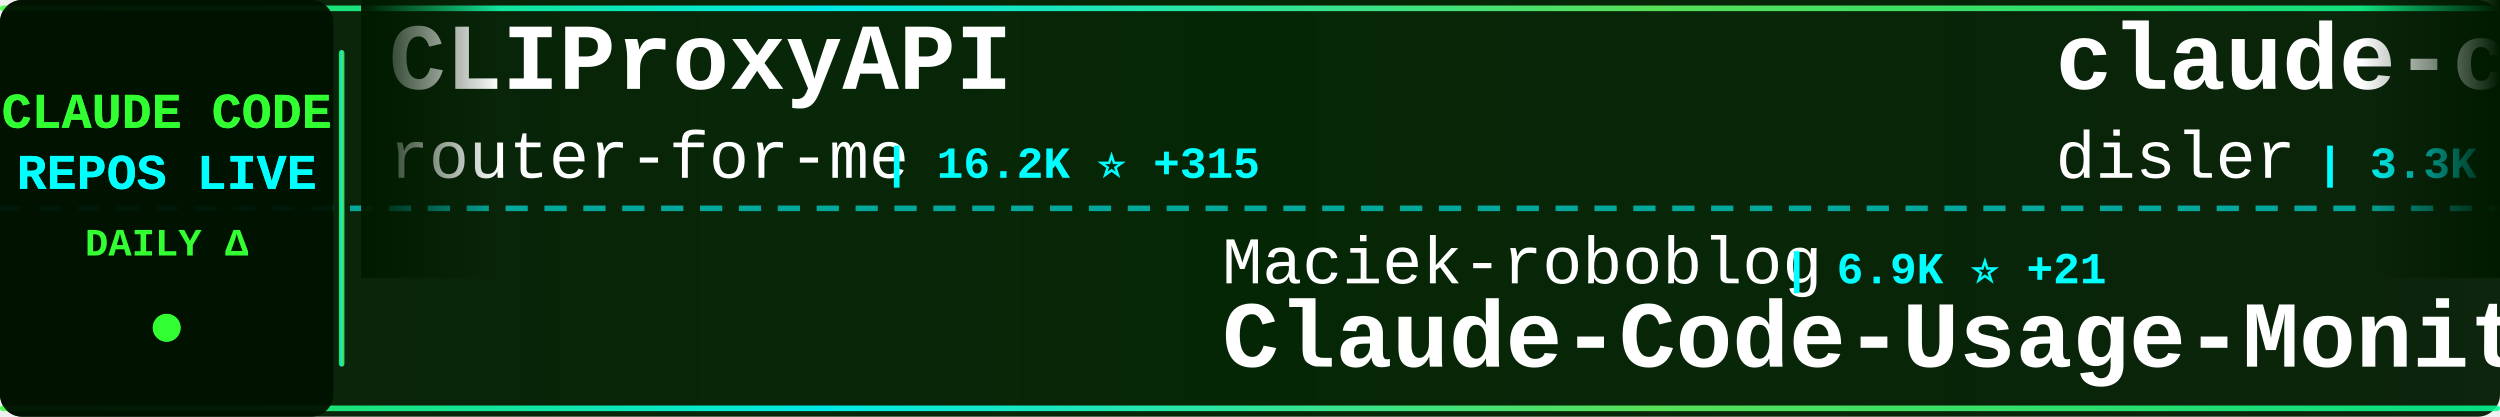
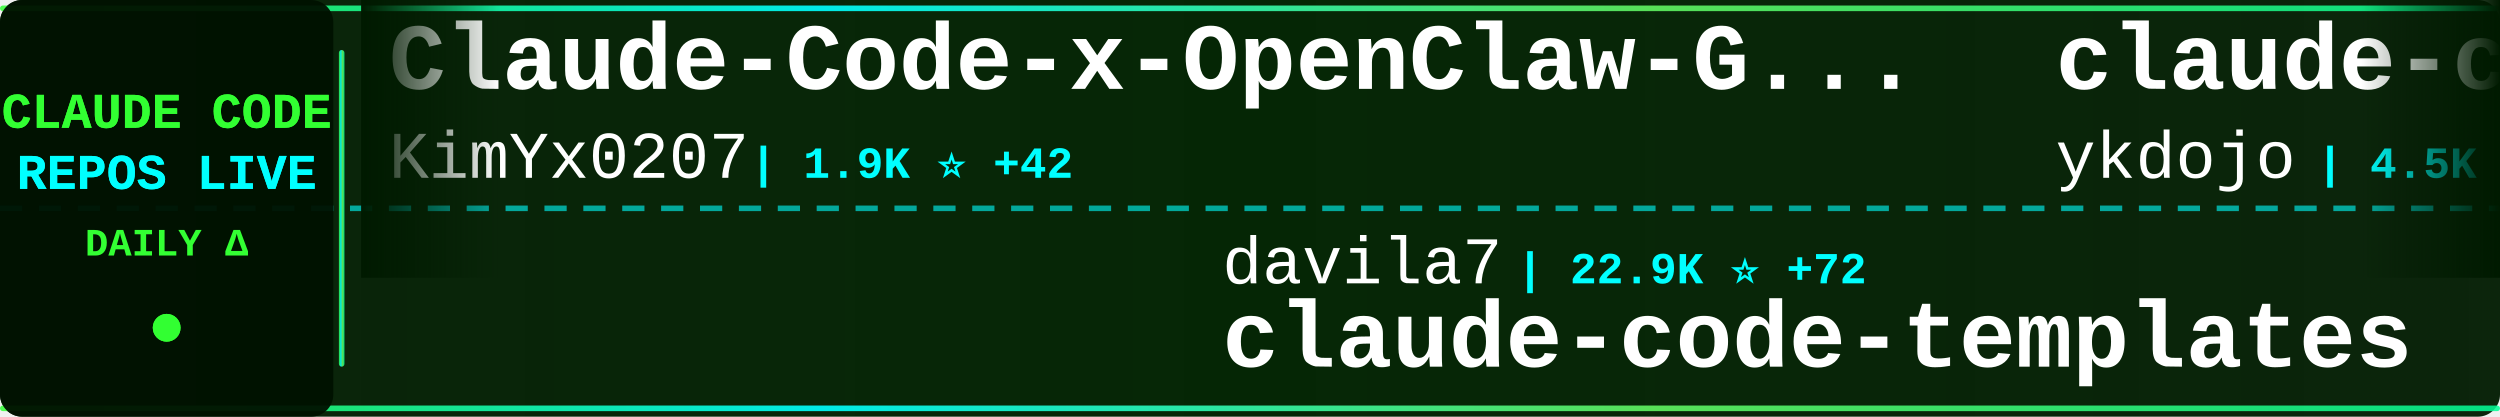
<svg xmlns="http://www.w3.org/2000/svg" width="900" height="150">
  <defs>
    <linearGradient id="tickerBg" x1="0%" y1="0%" x2="100%" y2="0%">
      <stop offset="0%" style="stop-color:#001a00;stop-opacity:0.95" />
      <stop offset="50%" style="stop-color:#002200;stop-opacity:0.98" />
      <stop offset="100%" style="stop-color:#001a00;stop-opacity:0.95" />
    </linearGradient>
    <linearGradient id="borderGrad" x1="0%" y1="0%" x2="100%" y2="0%">
      <stop offset="0%" style="stop-color:#33ff33;stop-opacity:0.85">
        <animate attributeName="stop-opacity" values="0.85;1;0.85" dur="2s" repeatCount="indefinite" />
      </stop>
      <stop offset="33%" style="stop-color:#00ffff;stop-opacity:0.9">
        <animate attributeName="stop-opacity" values="0.9;1;0.9" dur="2.2s" repeatCount="indefinite" />
      </stop>
      <stop offset="66%" style="stop-color:#66ff66;stop-opacity:0.85">
        <animate attributeName="stop-opacity" values="0.85;1;0.85" dur="1.8s" repeatCount="indefinite" />
      </stop>
      <stop offset="100%" style="stop-color:#00ff99;stop-opacity:0.85">
        <animate attributeName="stop-opacity" values="0.85;1;0.85" dur="2s" repeatCount="indefinite" />
      </stop>
    </linearGradient>
    <filter id="textGlow">
      <feGaussianBlur stdDeviation="0.1" result="coloredBlur" />
      <feMerge>
        <feMergeNode in="coloredBlur" />
        <feMergeNode in="SourceGraphic" />
      </feMerge>
    </filter>
    <filter id="metricGlow">
      <feGaussianBlur stdDeviation="0.2" result="coloredBlur" />
      <feMerge>
        <feMergeNode in="coloredBlur" />
        <feMergeNode in="SourceGraphic" />
      </feMerge>
    </filter>
    <linearGradient id="leftFade" x1="0%" y1="0%" x2="100%" y2="0%">
      <stop offset="0%" style="stop-color:#001a00;stop-opacity:1" />
      <stop offset="100%" style="stop-color:#001a00;stop-opacity:0" />
    </linearGradient>
    <linearGradient id="rightFade" x1="0%" y1="0%" x2="100%" y2="0%">
      <stop offset="0%" style="stop-color:#001a00;stop-opacity:0" />
      <stop offset="100%" style="stop-color:#001a00;stop-opacity:1" />
    </linearGradient>
  </defs>
  <rect width="900" height="150" fill="url(#tickerBg)" rx="8" />
  <rect x="0" y="2" width="900" height="2" fill="url(#borderGrad)" rx="1" />
  <rect x="0" y="146" width="900" height="2" fill="url(#borderGrad)" rx="1" />
  <line x1="0" y1="75" x2="900" y2="75" stroke="#00ffff" stroke-width="2" stroke-dasharray="8 6" opacity="0.6" />
  <rect x="0" y="0" width="120" height="150" fill="#001100" opacity="0.95" rx="8" />
  <text x="60" y="46" font-family="'Courier New', monospace" font-size="18" font-weight="bold" fill="#33ff33" text-anchor="middle" filter="url(#textGlow)">
    CLAUDE CODE
  </text>
  <text x="60" y="68" font-family="'Courier New', monospace" font-size="18" font-weight="bold" fill="#00ffff" text-anchor="middle" filter="url(#textGlow)">
    REPOS LIVE
  </text>
  <text x="60" y="92" font-family="'Courier New', monospace" font-size="14" font-weight="bold" fill="#33ff33" text-anchor="middle">
    DAILY Δ
  </text>
  <circle cx="60" cy="118" r="5" fill="#33ff33" filter="url(#metricGlow)">
    <animate attributeName="r" values="4;6;4" dur="1.5s" repeatCount="indefinite" />
    <animate attributeName="opacity" values="0.6;1;0.6" dur="1.5s" repeatCount="indefinite" />
  </circle>
  <rect x="122" y="18" width="2" height="114" fill="url(#borderGrad)" rx="1" />
  <clipPath id="tickerClip">
    <rect x="130" y="0" width="770" height="150" />
  </clipPath>
  <g clip-path="url(#tickerClip)">
    <g id="tickerItems">
      <animateTransform attributeName="transform" attributeType="XML" type="translate" from="0 0" to="-3000 0" dur="54s" repeatCount="indefinite" />
      <g transform="translate(0, 0)">
-         <text x="140" y="32" font-family="'Courier New', monospace" font-size="34" font-weight="bold" fill="#ffffff">CLIProxyAPI</text>
-         <text x="140" y="64" font-family="'Courier New', monospace" font-size="24" font-weight="normal" fill="#ffffff" opacity="1.0">router-for-me</text>
-         <text x="318" y="64" font-family="'Courier New', monospace" font-size="16" font-weight="bold" fill="#00ffff"> | 16.2K ⭐ +315</text>
+         <text x="140" y="32" font-family="'Courier New', monospace" font-size="34" font-weight="bold" fill="#ffffff">Claude-Code-x-OpenClaw-G...</text>
+         <text x="140" y="64" font-family="'Courier New', monospace" font-size="24" font-weight="normal" fill="#ffffff" opacity="1.0">KimYx0207</text>
+         <text x="270" y="64" font-family="'Courier New', monospace" font-size="16" font-weight="bold" fill="#00ffff"> | 1.9K ⭐ +42</text>
      </g>
      <g transform="translate(300, 0)">
-         <text x="140" y="102" font-family="'Courier New', monospace" font-size="24" font-weight="normal" fill="#ffffff" opacity="1.0">Maciek-roboblog</text>
-         <text x="342" y="102" font-family="'Courier New', monospace" font-size="16" font-weight="bold" fill="#00ffff"> | 6.9K ⭐ +21</text>
-         <text x="140" y="132" font-family="'Courier New', monospace" font-size="34" font-weight="bold" fill="#ffffff">Claude-Code-Usage-Monito...</text>
+         <text x="140" y="102" font-family="'Courier New', monospace" font-size="24" font-weight="normal" fill="#ffffff" opacity="1.0">davila7</text>
+         <text x="246" y="102" font-family="'Courier New', monospace" font-size="16" font-weight="bold" fill="#00ffff"> | 22.9K ⭐ +72</text>
+         <text x="140" y="132" font-family="'Courier New', monospace" font-size="34" font-weight="bold" fill="#ffffff">claude-code-templates</text>
      </g>
      <g transform="translate(600, 0)">
-         <text x="140" y="32" font-family="'Courier New', monospace" font-size="34" font-weight="bold" fill="#ffffff">claude-code-hooks-master...</text>
-         <text x="140" y="64" font-family="'Courier New', monospace" font-size="24" font-weight="normal" fill="#ffffff" opacity="1.0">disler</text>
-         <text x="234" y="64" font-family="'Courier New', monospace" font-size="16" font-weight="bold" fill="#00ffff"> | 3.3K ⭐ +14</text>
+         <text x="140" y="32" font-family="'Courier New', monospace" font-size="34" font-weight="bold" fill="#ffffff">claude-code-tips</text>
+         <text x="140" y="64" font-family="'Courier New', monospace" font-size="24" font-weight="normal" fill="#ffffff" opacity="1.0">ykdojo</text>
+         <text x="234" y="64" font-family="'Courier New', monospace" font-size="16" font-weight="bold" fill="#00ffff"> | 4.5K ⭐ +42</text>
      </g>
      <g transform="translate(900, 0)">
-         <text x="140" y="102" font-family="'Courier New', monospace" font-size="24" font-weight="normal" fill="#ffffff" opacity="1.0">centminmod</text>
-         <text x="282" y="102" font-family="'Courier New', monospace" font-size="16" font-weight="bold" fill="#00ffff"> | 2.0K ⭐ +6</text>
-         <text x="140" y="132" font-family="'Courier New', monospace" font-size="34" font-weight="bold" fill="#ffffff">my-claude-code-setup</text>
+         <text x="140" y="102" font-family="'Courier New', monospace" font-size="24" font-weight="normal" fill="#ffffff" opacity="1.0">cixingguangming55555</text>
+         <text x="402" y="102" font-family="'Courier New', monospace" font-size="16" font-weight="bold" fill="#00ffff"> | 2.5K ⭐</text>
+         <text x="140" y="132" font-family="'Courier New', monospace" font-size="34" font-weight="bold" fill="#ffffff">wechat-bot</text>
      </g>
      <g transform="translate(1200, 0)">
-         <text x="140" y="32" font-family="'Courier New', monospace" font-size="34" font-weight="bold" fill="#ffffff">claude-code-mcp</text>
-         <text x="140" y="64" font-family="'Courier New', monospace" font-size="24" font-weight="normal" fill="#ffffff" opacity="1.0">steipete</text>
-         <text x="258" y="64" font-family="'Courier New', monospace" font-size="16" font-weight="bold" fill="#00ffff"> | 1.2K ⭐ +3</text>
+         <text x="140" y="32" font-family="'Courier New', monospace" font-size="34" font-weight="bold" fill="#ffffff">claude-code-proxy</text>
+         <text x="140" y="64" font-family="'Courier New', monospace" font-size="24" font-weight="normal" fill="#ffffff" opacity="1.0">fuergaosi233</text>
+         <text x="306" y="64" font-family="'Courier New', monospace" font-size="16" font-weight="bold" fill="#00ffff"> | 2.1K ⭐ +9</text>
      </g>
      <g transform="translate(1500, 0)">
-         <text x="140" y="102" font-family="'Courier New', monospace" font-size="24" font-weight="normal" fill="#ffffff" opacity="1.0">snarktank</text>
-         <text x="270" y="102" font-family="'Courier New', monospace" font-size="16" font-weight="bold" fill="#00ffff"> | 12.8K ⭐ +89</text>
-         <text x="140" y="132" font-family="'Courier New', monospace" font-size="34" font-weight="bold" fill="#ffffff">ralph</text>
+         <text x="140" y="102" font-family="'Courier New', monospace" font-size="24" font-weight="normal" fill="#ffffff" opacity="1.0">PleasePrompto</text>
+         <text x="318" y="102" font-family="'Courier New', monospace" font-size="16" font-weight="bold" fill="#00ffff"> | 4.4K ⭐ +38</text>
+         <text x="140" y="132" font-family="'Courier New', monospace" font-size="34" font-weight="bold" fill="#ffffff">notebooklm-skill</text>
      </g>
      <g transform="translate(1800, 0)">
-         <text x="140" y="32" font-family="'Courier New', monospace" font-size="34" font-weight="bold" fill="#ffffff">claude-code-base-action</text>
-         <text x="140" y="64" font-family="'Courier New', monospace" font-size="24" font-weight="normal" fill="#ffffff" opacity="1.0">anthropics</text>
-         <text x="282" y="64" font-family="'Courier New', monospace" font-size="16" font-weight="bold" fill="#00ffff"> | 602 ⭐</text>
+         <text x="140" y="32" font-family="'Courier New', monospace" font-size="34" font-weight="bold" fill="#ffffff">agents</text>
+         <text x="140" y="64" font-family="'Courier New', monospace" font-size="24" font-weight="normal" fill="#ffffff" opacity="1.0">wshobson</text>
+         <text x="258" y="64" font-family="'Courier New', monospace" font-size="16" font-weight="bold" fill="#00ffff"> | 31.2K ⭐ +84</text>
      </g>
      <g transform="translate(2100, 0)">
-         <text x="140" y="102" font-family="'Courier New', monospace" font-size="24" font-weight="normal" fill="#ffffff" opacity="1.0">PleasePrompto</text>
-         <text x="318" y="102" font-family="'Courier New', monospace" font-size="16" font-weight="bold" fill="#00ffff"> | 4.4K ⭐ +39</text>
-         <text x="140" y="132" font-family="'Courier New', monospace" font-size="34" font-weight="bold" fill="#ffffff">notebooklm-skill</text>
+         <text x="140" y="102" font-family="'Courier New', monospace" font-size="24" font-weight="normal" fill="#ffffff" opacity="1.0">diet103</text>
+         <text x="246" y="102" font-family="'Courier New', monospace" font-size="16" font-weight="bold" fill="#00ffff"> | 9.2K ⭐ +8</text>
+         <text x="140" y="132" font-family="'Courier New', monospace" font-size="34" font-weight="bold" fill="#ffffff">claude-code-infrastructu...</text>
      </g>
      <g transform="translate(2400, 0)">
-         <text x="140" y="32" font-family="'Courier New', monospace" font-size="34" font-weight="bold" fill="#ffffff">claude-code-ide.el</text>
-         <text x="140" y="64" font-family="'Courier New', monospace" font-size="24" font-weight="normal" fill="#ffffff" opacity="1.0">manzaltu</text>
-         <text x="258" y="64" font-family="'Courier New', monospace" font-size="16" font-weight="bold" fill="#00ffff"> | 1.4K ⭐ +2</text>
+         <text x="140" y="32" font-family="'Courier New', monospace" font-size="34" font-weight="bold" fill="#ffffff">claude-code-plugins-plus...</text>
+         <text x="140" y="64" font-family="'Courier New', monospace" font-size="24" font-weight="normal" fill="#ffffff" opacity="1.0">jeremylongshore</text>
+         <text x="342" y="64" font-family="'Courier New', monospace" font-size="16" font-weight="bold" fill="#00ffff"> | 1.6K ⭐ +14</text>
      </g>
      <g transform="translate(2700, 0)">
-         <text x="140" y="102" font-family="'Courier New', monospace" font-size="24" font-weight="normal" fill="#ffffff" opacity="1.0">kodu-ai</text>
-         <text x="246" y="102" font-family="'Courier New', monospace" font-size="16" font-weight="bold" fill="#00ffff"> | 5.3K ⭐ +1</text>
-         <text x="140" y="132" font-family="'Courier New', monospace" font-size="34" font-weight="bold" fill="#ffffff">claude-coder</text>
+         <text x="140" y="102" font-family="'Courier New', monospace" font-size="24" font-weight="normal" fill="#ffffff" opacity="1.0">siteboon</text>
+         <text x="258" y="102" font-family="'Courier New', monospace" font-size="16" font-weight="bold" fill="#00ffff"> | 8.4K ⭐ +65</text>
+         <text x="140" y="132" font-family="'Courier New', monospace" font-size="34" font-weight="bold" fill="#ffffff">claudecodeui</text>
      </g>
      <g transform="translate(3000, 0)">
-         <text x="140" y="32" font-family="'Courier New', monospace" font-size="34" font-weight="bold" fill="#ffffff">CLIProxyAPI</text>
-         <text x="140" y="64" font-family="'Courier New', monospace" font-size="24" font-weight="normal" fill="#ffffff" opacity="1.0">router-for-me</text>
-         <text x="318" y="64" font-family="'Courier New', monospace" font-size="16" font-weight="bold" fill="#00ffff"> | 16.2K ⭐ +315</text>
+         <text x="140" y="32" font-family="'Courier New', monospace" font-size="34" font-weight="bold" fill="#ffffff">Claude-Code-x-OpenClaw-G...</text>
+         <text x="140" y="64" font-family="'Courier New', monospace" font-size="24" font-weight="normal" fill="#ffffff" opacity="1.0">KimYx0207</text>
+         <text x="270" y="64" font-family="'Courier New', monospace" font-size="16" font-weight="bold" fill="#00ffff"> | 1.9K ⭐ +42</text>
      </g>
      <g transform="translate(3300, 0)">
-         <text x="140" y="102" font-family="'Courier New', monospace" font-size="24" font-weight="normal" fill="#ffffff" opacity="1.0">Maciek-roboblog</text>
-         <text x="342" y="102" font-family="'Courier New', monospace" font-size="16" font-weight="bold" fill="#00ffff"> | 6.9K ⭐ +21</text>
-         <text x="140" y="132" font-family="'Courier New', monospace" font-size="34" font-weight="bold" fill="#ffffff">Claude-Code-Usage-Monito...</text>
+         <text x="140" y="102" font-family="'Courier New', monospace" font-size="24" font-weight="normal" fill="#ffffff" opacity="1.0">davila7</text>
+         <text x="246" y="102" font-family="'Courier New', monospace" font-size="16" font-weight="bold" fill="#00ffff"> | 22.9K ⭐ +72</text>
+         <text x="140" y="132" font-family="'Courier New', monospace" font-size="34" font-weight="bold" fill="#ffffff">claude-code-templates</text>
      </g>
      <g transform="translate(3600, 0)">
-         <text x="140" y="32" font-family="'Courier New', monospace" font-size="34" font-weight="bold" fill="#ffffff">claude-code-hooks-master...</text>
-         <text x="140" y="64" font-family="'Courier New', monospace" font-size="24" font-weight="normal" fill="#ffffff" opacity="1.0">disler</text>
-         <text x="234" y="64" font-family="'Courier New', monospace" font-size="16" font-weight="bold" fill="#00ffff"> | 3.3K ⭐ +14</text>
+         <text x="140" y="32" font-family="'Courier New', monospace" font-size="34" font-weight="bold" fill="#ffffff">claude-code-tips</text>
+         <text x="140" y="64" font-family="'Courier New', monospace" font-size="24" font-weight="normal" fill="#ffffff" opacity="1.0">ykdojo</text>
+         <text x="234" y="64" font-family="'Courier New', monospace" font-size="16" font-weight="bold" fill="#00ffff"> | 4.5K ⭐ +42</text>
      </g>
      <g transform="translate(3900, 0)">
-         <text x="140" y="102" font-family="'Courier New', monospace" font-size="24" font-weight="normal" fill="#ffffff" opacity="1.0">centminmod</text>
-         <text x="282" y="102" font-family="'Courier New', monospace" font-size="16" font-weight="bold" fill="#00ffff"> | 2.0K ⭐ +6</text>
-         <text x="140" y="132" font-family="'Courier New', monospace" font-size="34" font-weight="bold" fill="#ffffff">my-claude-code-setup</text>
+         <text x="140" y="102" font-family="'Courier New', monospace" font-size="24" font-weight="normal" fill="#ffffff" opacity="1.0">cixingguangming55555</text>
+         <text x="402" y="102" font-family="'Courier New', monospace" font-size="16" font-weight="bold" fill="#00ffff"> | 2.5K ⭐</text>
+         <text x="140" y="132" font-family="'Courier New', monospace" font-size="34" font-weight="bold" fill="#ffffff">wechat-bot</text>
      </g>
    </g>
  </g>
  <rect x="130" y="0" width="50" height="100" fill="url(#leftFade)" />
  <rect x="850" y="0" width="50" height="100" fill="url(#rightFade)" />
</svg>
